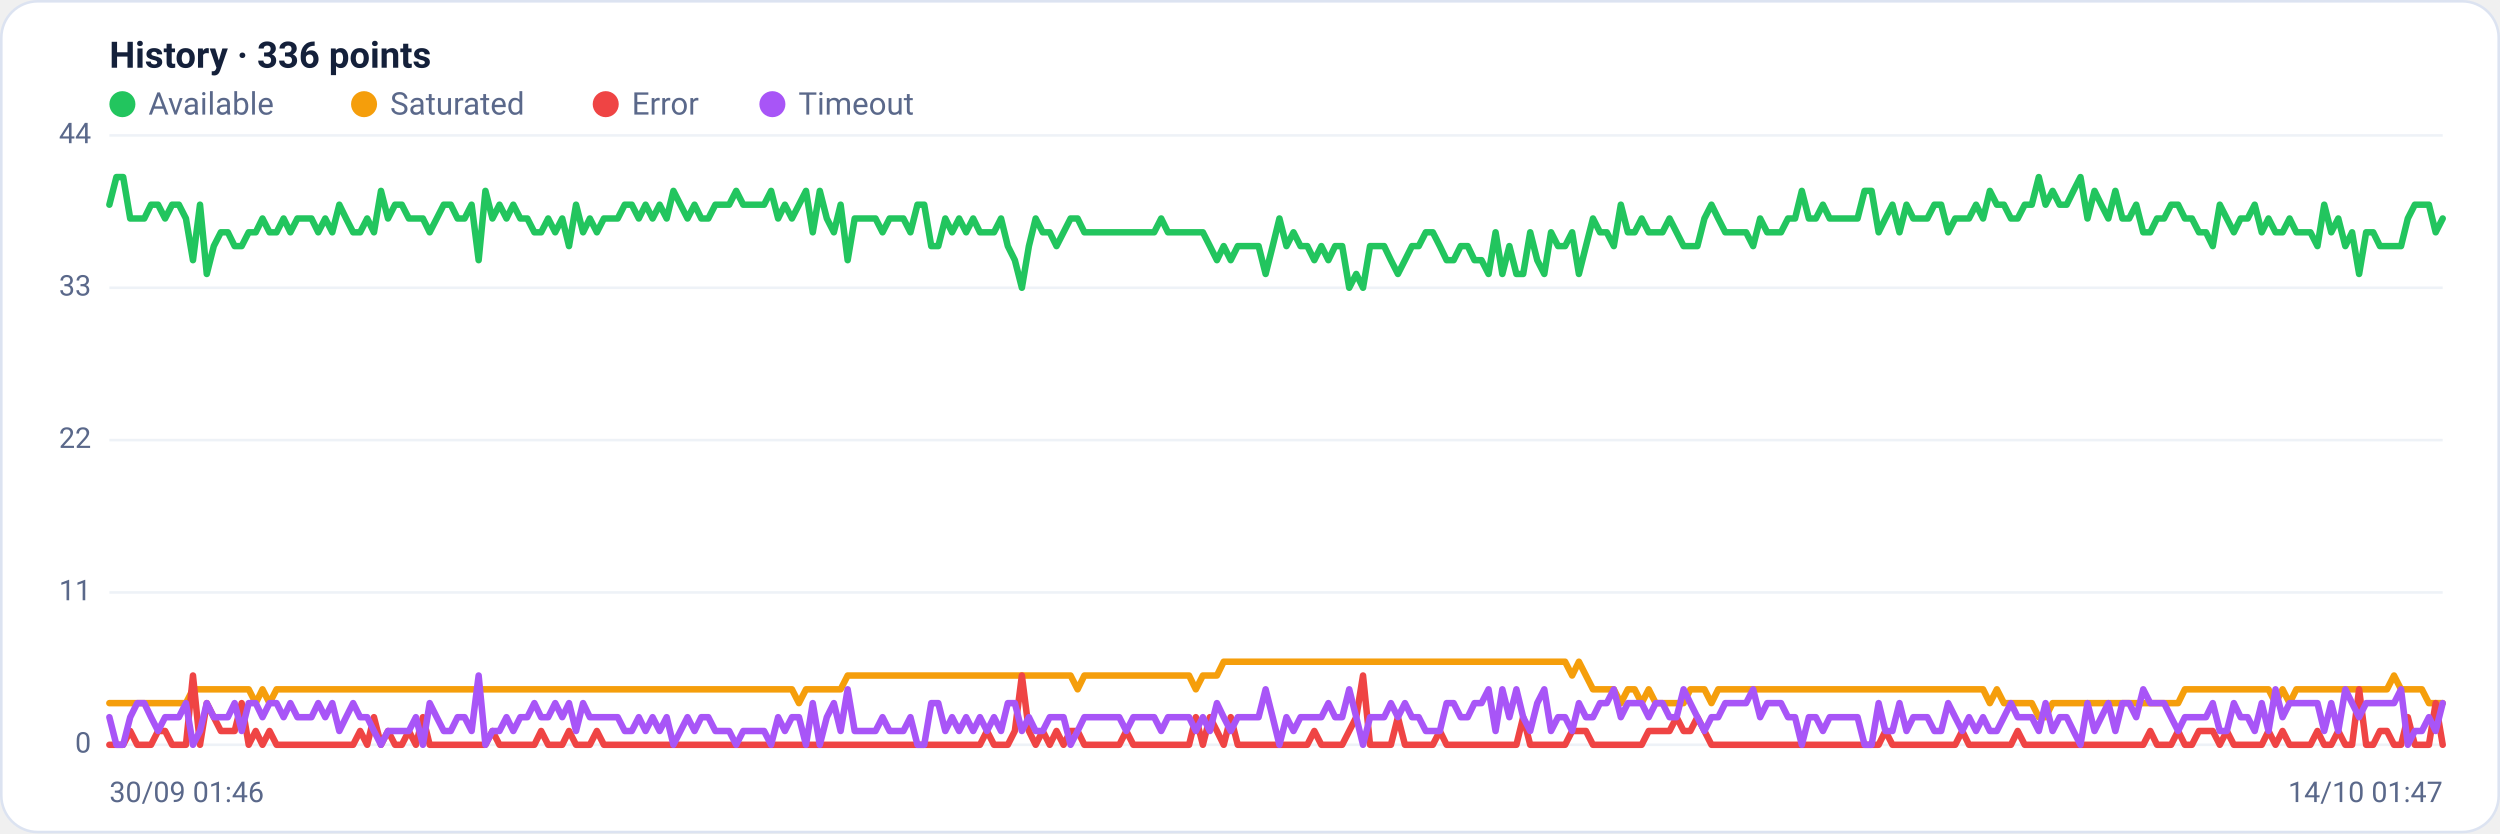
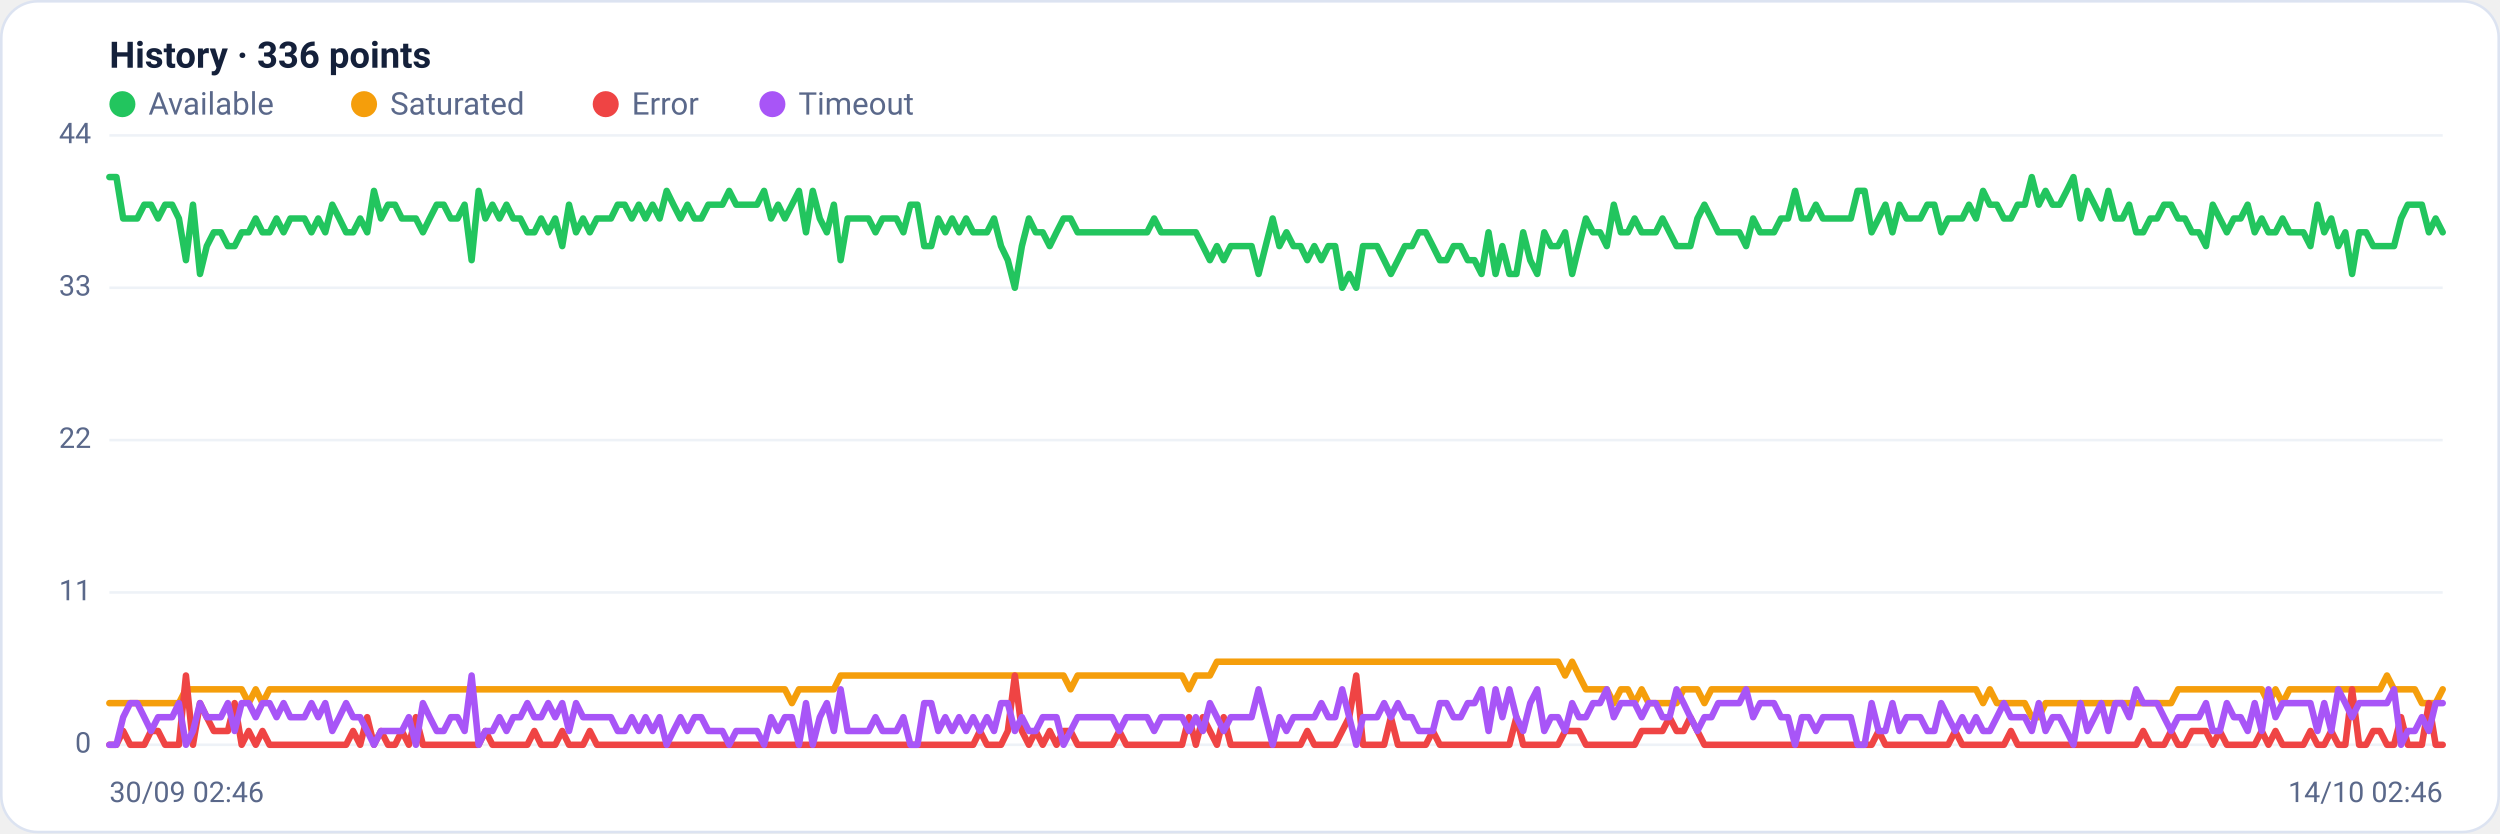
<svg xmlns="http://www.w3.org/2000/svg" viewBox="0 0 960 320" width="960" height="320" font-family="Segoe UI, system-ui, -apple-system, Roboto, Helvetica, Arial, sans-serif" role="img" aria-label="Availability history per region">
  <rect x="0.5" y="0.5" width="959" height="319" rx="14" fill="#ffffff" stroke="#dce3f1" />
  <text x="42" y="26" font-size="14" font-weight="600" fill="#14203a">History · 336 points</text>
  <circle cx="47" cy="40" r="5" fill="#22c55e" />
  <text x="57" y="44" font-size="12" fill="#5a688a">Available</text>
  <circle cx="139.8" cy="40" r="5" fill="#f59e0b" />
  <text x="149.8" y="44" font-size="12" fill="#5a688a">Saturated</text>
  <circle cx="232.6" cy="40" r="5" fill="#ef4444" />
  <text x="242.6" y="44" font-size="12" fill="#5a688a">Error</text>
  <circle cx="296.6" cy="40" r="5" fill="#a855f7" />
  <text x="306.6" y="44" font-size="12" fill="#5a688a">Timeout</text>
  <line x1="42" y1="286.0" x2="938" y2="286.0" stroke="#eef2f7" stroke-width="1" />
  <text x="35" y="289.0" text-anchor="end" font-size="11" fill="#5a688a">0</text>
  <line x1="42" y1="227.5" x2="938" y2="227.5" stroke="#eef2f7" stroke-width="1" />
  <text x="35" y="230.5" text-anchor="end" font-size="11" fill="#5a688a">11</text>
  <line x1="42" y1="169.0" x2="938" y2="169.0" stroke="#eef2f7" stroke-width="1" />
  <text x="35" y="172.0" text-anchor="end" font-size="11" fill="#5a688a">22</text>
  <line x1="42" y1="110.5" x2="938" y2="110.5" stroke="#eef2f7" stroke-width="1" />
  <text x="35" y="113.5" text-anchor="end" font-size="11" fill="#5a688a">33</text>
  <line x1="42" y1="52.0" x2="938" y2="52.0" stroke="#eef2f7" stroke-width="1" />
  <text x="35" y="55.0" text-anchor="end" font-size="11" fill="#5a688a">44</text>
-   <polyline fill="none" stroke="#22c55e" stroke-width="2.5" stroke-linejoin="round" stroke-linecap="round" points="42.0,78.6 44.7,68.0 47.3,68.0 50.0,83.9 52.7,83.9 55.4,83.9 58.0,78.6 60.7,78.6 63.4,83.9 66.1,78.6 68.7,78.6 71.4,83.9 74.1,99.9 76.8,78.6 79.4,105.2 82.1,94.5 84.8,89.2 87.5,89.2 90.1,94.5 92.8,94.5 95.5,89.2 98.2,89.2 100.8,83.9 103.5,89.2 106.2,89.2 108.9,83.9 111.5,89.2 114.2,83.9 116.9,83.9 119.6,83.9 122.2,89.2 124.9,83.9 127.6,89.2 130.3,78.6 132.9,83.9 135.6,89.2 138.3,89.2 141.0,83.9 143.6,89.2 146.3,73.3 149.0,83.9 151.7,78.6 154.3,78.6 157.0,83.9 159.7,83.9 162.4,83.9 165.0,89.2 167.7,83.9 170.4,78.6 173.1,78.6 175.7,83.9 178.4,83.9 181.1,78.6 183.8,99.9 186.4,73.3 189.1,83.9 191.8,78.6 194.5,83.9 197.1,78.6 199.8,83.9 202.5,83.9 205.2,89.2 207.8,89.2 210.5,83.9 213.2,89.2 215.9,83.9 218.5,94.5 221.2,78.6 223.9,89.2 226.5,83.9 229.2,89.2 231.9,83.9 234.6,83.9 237.2,83.9 239.9,78.6 242.6,78.6 245.3,83.9 247.9,78.6 250.6,83.9 253.3,78.6 256.0,83.9 258.6,73.3 261.3,78.6 264.0,83.9 266.7,78.6 269.3,83.9 272.0,83.9 274.7,78.6 277.4,78.6 280.0,78.6 282.7,73.3 285.4,78.6 288.1,78.6 290.7,78.6 293.4,78.6 296.1,73.3 298.8,83.9 301.4,78.6 304.1,83.9 306.8,78.6 309.5,73.3 312.1,89.2 314.8,73.3 317.5,83.9 320.2,89.2 322.8,78.6 325.5,99.9 328.2,83.9 330.9,83.9 333.5,83.9 336.2,83.9 338.9,89.2 341.6,83.9 344.2,83.9 346.9,83.9 349.6,89.2 352.3,78.6 354.9,78.6 357.6,94.5 360.3,94.5 363.0,83.9 365.6,89.2 368.3,83.9 371.0,89.2 373.7,83.9 376.3,89.2 379.0,89.2 381.7,89.2 384.4,83.9 387.0,94.5 389.7,99.9 392.4,110.5 395.1,94.5 397.7,83.9 400.4,89.2 403.1,89.2 405.7,94.5 408.4,89.2 411.1,83.9 413.8,83.9 416.4,89.2 419.1,89.2 421.8,89.2 424.5,89.2 427.1,89.2 429.8,89.2 432.5,89.2 435.2,89.2 437.8,89.2 440.5,89.2 443.2,89.2 445.9,83.9 448.5,89.2 451.2,89.2 453.9,89.2 456.6,89.2 459.2,89.2 461.9,89.2 464.6,94.5 467.3,99.9 469.9,94.5 472.6,99.9 475.3,94.5 478.0,94.5 480.6,94.5 483.3,94.5 486.0,105.2 488.7,94.5 491.3,83.9 494.0,94.5 496.7,89.2 499.4,94.5 502.0,94.5 504.7,99.9 507.4,94.5 510.1,99.9 512.7,94.5 515.4,94.5 518.1,110.5 520.8,105.2 523.4,110.5 526.1,94.5 528.8,94.5 531.5,94.5 534.1,99.9 536.8,105.2 539.5,99.9 542.2,94.5 544.8,94.5 547.5,89.2 550.2,89.2 552.9,94.5 555.5,99.9 558.2,99.9 560.9,94.5 563.6,94.5 566.2,99.9 568.9,99.9 571.6,105.2 574.3,89.2 576.9,105.2 579.6,94.5 582.3,105.2 584.9,105.2 587.6,89.2 590.3,99.9 593.0,105.2 595.6,89.2 598.3,94.5 601.0,94.5 603.7,89.2 606.3,105.2 609.0,94.5 611.7,83.9 614.4,89.2 617.0,89.2 619.7,94.5 622.4,78.6 625.1,89.2 627.7,89.2 630.4,83.9 633.1,89.2 635.8,89.2 638.4,89.2 641.1,83.9 643.8,89.2 646.5,94.5 649.1,94.5 651.8,94.5 654.5,83.9 657.2,78.6 659.8,83.9 662.5,89.2 665.2,89.2 667.9,89.2 670.5,89.2 673.2,94.5 675.9,83.9 678.6,89.2 681.2,89.2 683.9,89.2 686.6,83.9 689.3,83.9 691.9,73.3 694.6,83.9 697.3,83.9 700.0,78.6 702.6,83.9 705.3,83.9 708.0,83.9 710.7,83.9 713.3,83.9 716.0,73.3 718.7,73.3 721.4,89.2 724.0,83.9 726.7,78.6 729.4,89.2 732.1,78.6 734.7,83.9 737.4,83.9 740.1,83.9 742.8,78.6 745.4,78.6 748.1,89.2 750.8,83.9 753.5,83.9 756.1,83.9 758.8,78.6 761.5,83.9 764.1,73.3 766.8,78.6 769.5,78.6 772.2,83.9 774.8,83.9 777.5,78.6 780.2,78.6 782.9,68.0 785.5,78.6 788.2,73.3 790.9,78.6 793.6,78.6 796.2,73.3 798.9,68.0 801.6,83.9 804.3,73.3 806.9,78.6 809.6,83.9 812.3,73.3 815.0,83.9 817.6,83.9 820.3,78.6 823.0,89.2 825.7,89.2 828.3,83.9 831.0,83.9 833.7,78.6 836.4,78.6 839.0,83.9 841.7,83.9 844.4,89.2 847.1,89.2 849.7,94.5 852.4,78.6 855.1,83.9 857.8,89.2 860.4,83.9 863.1,83.9 865.8,78.6 868.5,89.2 871.1,83.9 873.8,89.2 876.5,89.2 879.2,83.9 881.8,89.2 884.5,89.2 887.2,89.2 889.9,94.5 892.5,78.6 895.2,89.2 897.9,83.9 900.6,94.5 903.2,89.2 905.9,105.2 908.6,89.2 911.3,89.2 913.9,94.5 916.6,94.5 919.3,94.5 922.0,94.5 924.6,83.9 927.3,78.6 930.0,78.6 932.7,78.6 935.3,89.2 938.0,83.9" />
-   <polyline fill="none" stroke="#f59e0b" stroke-width="2.5" stroke-linejoin="round" stroke-linecap="round" points="42.0,270.0 44.7,270.0 47.3,270.0 50.0,270.0 52.7,270.0 55.4,270.0 58.0,270.0 60.7,270.0 63.4,270.0 66.1,270.0 68.7,270.0 71.4,270.0 74.1,264.7 76.8,264.7 79.4,264.7 82.1,264.7 84.8,264.7 87.5,264.7 90.1,264.7 92.8,264.7 95.5,264.7 98.2,270.0 100.8,264.7 103.5,270.0 106.2,264.7 108.9,264.7 111.5,264.7 114.2,264.7 116.9,264.7 119.6,264.7 122.2,264.7 124.9,264.7 127.6,264.7 130.3,264.7 132.9,264.7 135.6,264.7 138.3,264.7 141.0,264.7 143.6,264.7 146.3,264.7 149.0,264.7 151.7,264.7 154.3,264.7 157.0,264.7 159.7,264.7 162.4,264.7 165.0,264.7 167.7,264.7 170.4,264.7 173.1,264.7 175.7,264.7 178.4,264.7 181.1,264.7 183.8,264.7 186.4,264.7 189.1,264.7 191.8,264.7 194.5,264.7 197.1,264.7 199.8,264.7 202.5,264.7 205.2,264.7 207.8,264.7 210.5,264.7 213.2,264.7 215.9,264.7 218.5,264.7 221.2,264.7 223.9,264.7 226.5,264.7 229.2,264.7 231.9,264.7 234.6,264.7 237.2,264.7 239.9,264.7 242.6,264.7 245.3,264.7 247.9,264.7 250.6,264.7 253.3,264.7 256.0,264.7 258.6,264.7 261.3,264.7 264.0,264.7 266.7,264.7 269.3,264.7 272.0,264.7 274.7,264.7 277.4,264.7 280.0,264.7 282.7,264.7 285.4,264.7 288.1,264.7 290.7,264.7 293.4,264.7 296.1,264.7 298.8,264.7 301.4,264.7 304.1,264.7 306.8,270.0 309.5,264.7 312.1,264.7 314.8,264.7 317.5,264.7 320.2,264.7 322.8,264.7 325.5,259.4 328.2,259.4 330.9,259.4 333.5,259.4 336.2,259.4 338.9,259.4 341.6,259.4 344.2,259.4 346.9,259.4 349.6,259.4 352.3,259.4 354.9,259.4 357.6,259.4 360.3,259.4 363.0,259.4 365.6,259.4 368.3,259.4 371.0,259.4 373.7,259.4 376.3,259.4 379.0,259.4 381.7,259.4 384.4,259.4 387.0,259.4 389.7,259.4 392.4,259.4 395.1,259.4 397.7,259.4 400.4,259.4 403.1,259.4 405.7,259.4 408.4,259.4 411.1,259.4 413.8,264.7 416.4,259.4 419.1,259.4 421.8,259.4 424.5,259.4 427.1,259.4 429.8,259.4 432.5,259.4 435.2,259.4 437.8,259.4 440.5,259.4 443.2,259.4 445.9,259.4 448.5,259.4 451.2,259.4 453.9,259.4 456.6,259.4 459.2,264.7 461.9,259.4 464.6,259.4 467.3,259.4 469.9,254.1 472.6,254.1 475.3,254.1 478.0,254.1 480.6,254.1 483.3,254.1 486.0,254.1 488.7,254.1 491.3,254.1 494.0,254.1 496.7,254.1 499.4,254.1 502.0,254.1 504.7,254.1 507.4,254.1 510.1,254.1 512.7,254.1 515.4,254.1 518.1,254.1 520.8,254.1 523.4,254.1 526.1,254.1 528.8,254.1 531.5,254.1 534.1,254.1 536.8,254.1 539.5,254.1 542.2,254.1 544.8,254.1 547.5,254.1 550.2,254.1 552.9,254.1 555.5,254.1 558.2,254.1 560.9,254.1 563.6,254.1 566.2,254.1 568.9,254.1 571.6,254.1 574.3,254.1 576.9,254.1 579.6,254.1 582.3,254.1 584.9,254.1 587.6,254.1 590.3,254.1 593.0,254.1 595.6,254.1 598.3,254.1 601.0,254.1 603.7,259.4 606.3,254.1 609.0,259.4 611.7,264.7 614.4,264.7 617.0,264.7 619.7,264.7 622.4,270.0 625.1,264.7 627.7,264.7 630.4,270.0 633.1,264.7 635.8,270.0 638.4,270.0 641.1,270.0 643.8,270.0 646.5,270.0 649.1,264.7 651.8,264.7 654.5,264.7 657.2,270.0 659.8,264.7 662.5,264.7 665.2,264.7 667.9,264.7 670.5,264.7 673.2,264.7 675.9,264.7 678.6,264.7 681.2,264.7 683.9,264.7 686.6,264.7 689.3,264.7 691.9,264.7 694.6,264.7 697.3,264.7 700.0,264.7 702.6,264.7 705.3,264.7 708.0,264.7 710.7,264.7 713.3,264.7 716.0,264.7 718.7,264.7 721.4,264.7 724.0,264.7 726.7,264.7 729.4,264.7 732.1,264.7 734.7,264.7 737.4,264.7 740.1,264.7 742.8,264.7 745.4,264.7 748.1,264.7 750.8,264.7 753.5,264.7 756.1,264.7 758.8,264.7 761.5,264.7 764.1,270.0 766.8,264.7 769.5,270.0 772.2,270.0 774.8,270.0 777.5,270.0 780.2,270.0 782.9,275.4 785.5,275.4 788.2,270.0 790.9,270.0 793.6,270.0 796.2,270.0 798.9,270.0 801.6,270.0 804.3,270.0 806.9,270.0 809.6,270.0 812.3,270.0 815.0,270.0 817.6,270.0 820.3,270.0 823.0,270.0 825.7,270.0 828.3,270.0 831.0,270.0 833.7,270.0 836.4,270.0 839.0,264.7 841.7,264.7 844.4,264.7 847.1,264.7 849.7,264.7 852.4,264.7 855.1,264.7 857.8,264.7 860.4,264.7 863.1,264.7 865.8,264.7 868.5,264.7 871.1,264.7 873.8,270.0 876.5,264.7 879.2,270.0 881.8,264.7 884.5,264.7 887.2,264.7 889.9,264.7 892.5,264.7 895.2,264.7 897.9,264.7 900.6,264.7 903.2,264.7 905.9,264.7 908.6,264.7 911.3,264.7 913.9,264.7 916.6,264.7 919.3,259.4 922.0,264.7 924.6,264.7 927.3,264.7 930.0,264.7 932.7,270.0 935.3,270.0 938.0,270.0" />
-   <polyline fill="none" stroke="#ef4444" stroke-width="2.5" stroke-linejoin="round" stroke-linecap="round" points="42.0,286.0 44.7,286.0 47.3,286.0 50.0,280.7 52.7,286.0 55.4,286.0 58.0,286.0 60.7,280.7 63.4,280.7 66.1,286.0 68.7,286.0 71.4,286.0 74.1,259.4 76.8,286.0 79.4,270.0 82.1,275.4 84.8,280.7 87.5,280.7 90.1,280.7 92.8,270.0 95.5,286.0 98.2,280.7 100.8,286.0 103.5,280.7 106.2,286.0 108.9,286.0 111.5,286.0 114.2,286.0 116.9,286.0 119.6,286.0 122.2,286.0 124.9,286.0 127.6,286.0 130.3,286.0 132.9,286.0 135.6,286.0 138.3,280.7 141.0,286.0 143.6,275.4 146.3,286.0 149.0,280.7 151.7,286.0 154.3,286.0 157.0,280.7 159.7,286.0 162.4,275.4 165.0,286.0 167.7,286.0 170.4,286.0 173.1,286.0 175.7,286.0 178.4,286.0 181.1,286.0 183.8,286.0 186.4,286.0 189.1,280.7 191.8,286.0 194.5,286.0 197.1,286.0 199.8,286.0 202.5,286.0 205.2,286.0 207.8,280.7 210.5,286.0 213.2,286.0 215.9,286.0 218.5,280.7 221.2,286.0 223.9,286.0 226.5,286.0 229.2,280.7 231.9,286.0 234.6,286.0 237.2,286.0 239.9,286.0 242.6,286.0 245.3,286.0 247.9,286.0 250.6,286.0 253.3,286.0 256.0,286.0 258.6,286.0 261.3,286.0 264.0,286.0 266.7,286.0 269.3,286.0 272.0,286.0 274.7,286.0 277.4,286.0 280.0,286.0 282.7,286.0 285.4,286.0 288.1,286.0 290.7,286.0 293.4,286.0 296.1,286.0 298.8,286.0 301.4,286.0 304.1,286.0 306.8,286.0 309.5,286.0 312.1,286.0 314.8,286.0 317.5,286.0 320.2,286.0 322.8,286.0 325.5,286.0 328.2,286.0 330.9,286.0 333.5,286.0 336.2,286.0 338.9,286.0 341.6,286.0 344.2,286.0 346.9,286.0 349.6,286.0 352.3,286.0 354.9,286.0 357.6,286.0 360.3,286.0 363.0,286.0 365.6,286.0 368.3,286.0 371.0,286.0 373.7,286.0 376.3,286.0 379.0,280.7 381.7,286.0 384.4,286.0 387.0,286.0 389.7,280.7 392.4,259.4 395.1,280.7 397.7,286.0 400.4,280.7 403.1,286.0 405.7,280.7 408.4,286.0 411.1,280.7 413.8,280.7 416.4,286.0 419.1,286.0 421.8,286.0 424.5,286.0 427.1,286.0 429.8,286.0 432.5,280.7 435.2,286.0 437.8,286.0 440.5,286.0 443.2,286.0 445.9,286.0 448.5,286.0 451.2,286.0 453.9,286.0 456.6,286.0 459.2,275.4 461.9,286.0 464.6,275.4 467.3,280.7 469.9,286.0 472.6,275.4 475.3,286.0 478.0,286.0 480.6,286.0 483.3,286.0 486.0,286.0 488.7,286.0 491.3,286.0 494.0,286.0 496.7,286.0 499.4,286.0 502.0,286.0 504.7,280.7 507.4,286.0 510.1,286.0 512.7,286.0 515.4,286.0 518.1,280.7 520.8,275.4 523.4,259.4 526.1,286.0 528.8,286.0 531.5,286.0 534.1,286.0 536.8,275.4 539.5,286.0 542.2,286.0 544.8,286.0 547.5,286.0 550.2,286.0 552.9,280.7 555.5,286.0 558.2,286.0 560.9,286.0 563.6,286.0 566.2,286.0 568.9,286.0 571.6,286.0 574.3,286.0 576.9,286.0 579.6,286.0 582.3,286.0 584.9,275.4 587.6,286.0 590.3,286.0 593.0,286.0 595.6,286.0 598.3,286.0 601.0,286.0 603.7,280.7 606.3,280.7 609.0,280.7 611.7,286.0 614.4,286.0 617.0,286.0 619.7,286.0 622.4,286.0 625.1,286.0 627.7,286.0 630.4,286.0 633.1,280.7 635.8,280.7 638.4,280.7 641.1,280.7 643.8,275.4 646.5,280.7 649.1,280.7 651.8,275.4 654.5,280.7 657.2,286.0 659.8,286.0 662.5,286.0 665.2,286.0 667.9,286.0 670.5,286.0 673.2,286.0 675.9,286.0 678.6,286.0 681.2,286.0 683.9,286.0 686.6,286.0 689.3,286.0 691.9,286.0 694.6,286.0 697.3,286.0 700.0,286.0 702.6,286.0 705.3,286.0 708.0,286.0 710.7,286.0 713.3,286.0 716.0,286.0 718.7,286.0 721.4,286.0 724.0,280.7 726.7,286.0 729.4,286.0 732.1,286.0 734.7,286.0 737.4,286.0 740.1,286.0 742.8,286.0 745.4,286.0 748.1,286.0 750.8,286.0 753.5,280.7 756.1,286.0 758.8,286.0 761.5,286.0 764.1,286.0 766.8,286.0 769.5,286.0 772.2,286.0 774.8,280.7 777.5,286.0 780.2,286.0 782.9,286.0 785.5,286.0 788.2,286.0 790.9,286.0 793.6,286.0 796.2,286.0 798.9,286.0 801.6,286.0 804.3,286.0 806.9,286.0 809.6,286.0 812.3,286.0 815.0,286.0 817.6,286.0 820.3,286.0 823.0,286.0 825.7,280.7 828.3,286.0 831.0,286.0 833.7,286.0 836.4,280.7 839.0,286.0 841.7,286.0 844.4,280.7 847.1,280.7 849.7,280.7 852.4,286.0 855.1,280.7 857.8,286.0 860.4,286.0 863.1,286.0 865.8,286.0 868.5,286.0 871.1,280.7 873.8,286.0 876.5,280.7 879.2,286.0 881.8,286.0 884.5,286.0 887.2,286.0 889.9,280.7 892.5,286.0 895.2,286.0 897.9,280.7 900.6,286.0 903.2,286.0 905.9,264.7 908.6,286.0 911.3,286.0 913.9,280.7 916.6,280.7 919.3,286.0 922.0,286.0 924.6,275.4 927.3,286.0 930.0,286.0 932.7,286.0 935.3,270.0 938.0,286.0" />
-   <polyline fill="none" stroke="#a855f7" stroke-width="2.5" stroke-linejoin="round" stroke-linecap="round" points="42.0,275.4 44.7,286.0 47.3,286.0 50.0,275.4 52.7,270.0 55.4,270.0 58.0,275.4 60.7,280.7 63.4,275.4 66.1,275.4 68.7,275.4 71.4,270.0 74.1,286.0 76.8,280.7 79.4,270.0 82.1,275.4 84.8,275.4 87.5,275.4 90.1,270.0 92.8,280.7 95.5,270.0 98.2,270.0 100.8,275.4 103.5,270.0 106.2,270.0 108.9,275.4 111.5,270.0 114.2,275.4 116.9,275.4 119.6,275.4 122.2,270.0 124.9,275.4 127.6,270.0 130.3,280.7 132.9,275.4 135.6,270.0 138.3,275.4 141.0,275.4 143.6,280.7 146.3,286.0 149.0,280.7 151.7,280.7 154.3,280.7 157.0,280.7 159.7,275.4 162.4,286.0 165.0,270.0 167.7,275.4 170.4,280.7 173.1,280.7 175.7,275.4 178.4,275.4 181.1,280.7 183.8,259.4 186.4,286.0 189.1,280.7 191.8,280.7 194.5,275.4 197.1,280.7 199.8,275.4 202.5,275.4 205.2,270.0 207.8,275.4 210.5,275.4 213.2,270.0 215.9,275.4 218.5,270.0 221.2,280.7 223.9,270.0 226.5,275.4 229.2,275.4 231.9,275.4 234.6,275.4 237.2,275.4 239.9,280.7 242.6,280.7 245.3,275.4 247.9,280.7 250.6,275.4 253.3,280.7 256.0,275.4 258.6,286.0 261.3,280.7 264.0,275.4 266.7,280.7 269.3,275.4 272.0,275.4 274.7,280.7 277.4,280.7 280.0,280.7 282.7,286.0 285.4,280.7 288.1,280.7 290.7,280.7 293.4,280.7 296.1,286.0 298.8,275.4 301.4,280.7 304.1,275.4 306.8,275.4 309.5,286.0 312.1,270.0 314.8,286.0 317.5,275.4 320.2,270.0 322.8,280.7 325.5,264.7 328.2,280.7 330.9,280.7 333.5,280.7 336.2,280.7 338.9,275.4 341.6,280.7 344.2,280.7 346.9,280.7 349.6,275.4 352.3,286.0 354.9,286.0 357.6,270.0 360.3,270.0 363.0,280.7 365.6,275.4 368.3,280.7 371.0,275.4 373.7,280.7 376.3,275.4 379.0,280.7 381.7,275.4 384.4,280.7 387.0,270.0 389.7,270.0 392.4,280.7 395.1,275.4 397.7,280.7 400.4,280.7 403.1,275.4 405.7,275.4 408.4,275.4 411.1,286.0 413.8,280.7 416.4,275.4 419.1,275.4 421.8,275.4 424.5,275.4 427.1,275.4 429.8,275.4 432.5,280.7 435.2,275.4 437.8,275.4 440.5,275.4 443.2,275.4 445.9,280.7 448.5,275.4 451.2,275.4 453.9,275.4 456.6,275.4 459.2,280.7 461.9,275.4 464.6,280.7 467.3,270.0 469.9,275.4 472.6,280.7 475.3,275.4 478.0,275.4 480.6,275.4 483.3,275.4 486.0,264.7 488.7,275.4 491.3,286.0 494.0,275.4 496.7,280.7 499.4,275.4 502.0,275.4 504.7,275.4 507.4,275.4 510.1,270.0 512.7,275.4 515.4,275.4 518.1,264.7 520.8,275.4 523.4,286.0 526.1,275.4 528.8,275.4 531.5,275.4 534.1,270.0 536.8,275.4 539.5,270.0 542.2,275.4 544.8,275.4 547.5,280.7 550.2,280.7 552.9,280.7 555.5,270.0 558.2,270.0 560.9,275.4 563.6,275.4 566.2,270.0 568.9,270.0 571.6,264.7 574.3,280.7 576.9,264.7 579.6,275.4 582.3,264.7 584.9,275.4 587.6,280.7 590.3,270.0 593.0,264.7 595.6,280.7 598.3,275.4 601.0,275.4 603.7,280.7 606.3,270.0 609.0,275.4 611.7,275.4 614.4,270.0 617.0,270.0 619.7,264.7 622.4,275.4 625.1,270.0 627.7,270.0 630.4,270.0 633.1,275.4 635.8,270.0 638.4,270.0 641.1,275.4 643.8,275.4 646.5,264.7 649.1,270.0 651.8,275.4 654.5,280.7 657.2,275.4 659.8,275.4 662.5,270.0 665.2,270.0 667.9,270.0 670.5,270.0 673.2,264.7 675.9,275.4 678.6,270.0 681.2,270.0 683.9,270.0 686.6,275.4 689.3,275.4 691.9,286.0 694.6,275.4 697.3,275.4 700.0,280.7 702.6,275.4 705.3,275.4 708.0,275.4 710.7,275.4 713.3,275.4 716.0,286.0 718.7,286.0 721.4,270.0 724.0,280.7 726.7,280.7 729.4,270.0 732.1,280.7 734.7,275.4 737.4,275.4 740.1,275.4 742.8,280.7 745.4,280.7 748.1,270.0 750.8,275.4 753.5,280.7 756.1,275.4 758.8,280.7 761.5,275.4 764.1,280.7 766.8,280.7 769.5,275.4 772.2,270.0 774.8,275.4 777.5,275.4 780.2,275.4 782.9,280.7 785.5,270.0 788.2,280.7 790.9,275.4 793.6,275.4 796.2,280.7 798.9,286.0 801.6,270.0 804.3,280.7 806.9,275.4 809.6,270.0 812.3,280.7 815.0,270.0 817.6,270.0 820.3,275.4 823.0,264.7 825.7,270.0 828.3,270.0 831.0,270.0 833.7,275.4 836.4,280.7 839.0,275.4 841.7,275.4 844.4,275.4 847.1,275.4 849.7,270.0 852.4,280.7 855.1,280.7 857.8,270.0 860.4,275.4 863.1,275.4 865.8,280.7 868.5,270.0 871.1,280.7 873.8,264.7 876.5,275.4 879.2,270.0 881.8,270.0 884.5,270.0 887.2,270.0 889.9,270.0 892.5,280.7 895.2,270.0 897.9,280.7 900.6,264.7 903.2,270.0 905.9,275.4 908.6,270.0 911.3,270.0 913.9,270.0 916.6,270.0 919.3,270.0 922.0,264.7 924.6,286.0 927.3,280.7 930.0,280.7 932.7,275.4 935.3,280.7 938.0,270.0" />
-   <text x="42" y="308" font-size="11" fill="#5a688a">30/09 01:46</text>
-   <text x="938" y="308" text-anchor="end" font-size="11" fill="#5a688a">14/10 01:47</text>
+   <polyline fill="none" stroke="#22c55e" stroke-width="2.5" stroke-linejoin="round" stroke-linecap="round" points="42.0,68.0 44.7,68.0 47.3,83.9 50.0,83.9 52.7,83.9 55.4,78.6 58.0,78.6 60.7,83.9 63.4,78.6 66.1,78.6 68.7,83.9 71.4,99.9 74.1,78.6 76.8,105.2 79.4,94.5 82.1,89.2 84.8,89.2 87.5,94.5 90.1,94.5 92.8,89.2 95.5,89.2 98.2,83.9 100.8,89.2 103.5,89.2 106.2,83.9 108.9,89.2 111.5,83.9 114.2,83.9 116.9,83.9 119.6,89.2 122.2,83.9 124.9,89.2 127.6,78.6 130.3,83.9 132.9,89.2 135.6,89.2 138.3,83.9 141.0,89.2 143.6,73.3 146.3,83.9 149.0,78.6 151.7,78.6 154.3,83.9 157.0,83.9 159.7,83.9 162.4,89.2 165.0,83.9 167.7,78.6 170.4,78.6 173.1,83.9 175.7,83.9 178.4,78.6 181.1,99.9 183.8,73.3 186.4,83.9 189.1,78.6 191.8,83.9 194.5,78.6 197.1,83.9 199.8,83.9 202.5,89.2 205.2,89.2 207.8,83.9 210.5,89.2 213.2,83.9 215.9,94.5 218.5,78.6 221.2,89.2 223.9,83.9 226.5,89.2 229.2,83.9 231.9,83.9 234.6,83.9 237.2,78.6 239.9,78.6 242.6,83.9 245.3,78.6 247.9,83.9 250.6,78.6 253.3,83.9 256.0,73.3 258.6,78.6 261.3,83.9 264.0,78.6 266.7,83.9 269.3,83.9 272.0,78.6 274.7,78.6 277.4,78.6 280.0,73.3 282.7,78.6 285.4,78.6 288.1,78.6 290.7,78.6 293.4,73.3 296.1,83.9 298.8,78.6 301.4,83.9 304.1,78.6 306.8,73.3 309.5,89.2 312.1,73.3 314.8,83.9 317.5,89.2 320.2,78.6 322.8,99.9 325.5,83.9 328.2,83.9 330.9,83.9 333.5,83.9 336.2,89.2 338.9,83.9 341.6,83.9 344.2,83.9 346.9,89.2 349.6,78.6 352.3,78.6 354.9,94.5 357.6,94.5 360.3,83.9 363.0,89.2 365.6,83.9 368.3,89.2 371.0,83.9 373.7,89.2 376.3,89.2 379.0,89.2 381.7,83.9 384.4,94.5 387.0,99.9 389.7,110.5 392.4,94.5 395.1,83.9 397.7,89.2 400.4,89.2 403.1,94.5 405.7,89.2 408.4,83.9 411.1,83.9 413.8,89.2 416.4,89.2 419.1,89.2 421.8,89.2 424.5,89.2 427.1,89.2 429.8,89.2 432.5,89.2 435.2,89.2 437.8,89.2 440.5,89.2 443.2,83.9 445.9,89.2 448.5,89.2 451.2,89.2 453.9,89.2 456.6,89.2 459.2,89.2 461.9,94.5 464.6,99.9 467.3,94.5 469.9,99.9 472.6,94.5 475.3,94.5 478.0,94.5 480.6,94.5 483.3,105.2 486.0,94.5 488.7,83.9 491.3,94.5 494.0,89.2 496.7,94.5 499.4,94.5 502.0,99.9 504.7,94.5 507.4,99.9 510.1,94.5 512.7,94.5 515.4,110.5 518.1,105.2 520.8,110.5 523.4,94.5 526.1,94.5 528.8,94.5 531.5,99.9 534.1,105.2 536.8,99.9 539.5,94.5 542.2,94.5 544.8,89.2 547.5,89.2 550.2,94.5 552.9,99.9 555.5,99.9 558.2,94.5 560.9,94.5 563.6,99.9 566.2,99.9 568.9,105.2 571.6,89.2 574.3,105.2 576.9,94.5 579.6,105.2 582.3,105.2 584.9,89.2 587.6,99.9 590.3,105.2 593.0,89.2 595.6,94.5 598.3,94.5 601.0,89.2 603.7,105.2 606.3,94.5 609.0,83.9 611.7,89.2 614.4,89.2 617.0,94.5 619.7,78.6 622.4,89.2 625.1,89.2 627.7,83.9 630.4,89.2 633.1,89.2 635.8,89.2 638.4,83.9 641.1,89.2 643.8,94.5 646.5,94.5 649.1,94.5 651.8,83.9 654.5,78.6 657.2,83.9 659.8,89.2 662.5,89.2 665.2,89.2 667.9,89.2 670.5,94.5 673.2,83.9 675.9,89.2 678.6,89.2 681.2,89.2 683.9,83.9 686.6,83.9 689.3,73.3 691.9,83.9 694.6,83.9 697.3,78.6 700.0,83.9 702.6,83.9 705.3,83.9 708.0,83.9 710.7,83.9 713.3,73.3 716.0,73.3 718.7,89.2 721.4,83.9 724.0,78.6 726.7,89.2 729.4,78.6 732.1,83.9 734.7,83.9 737.4,83.9 740.1,78.6 742.8,78.6 745.4,89.2 748.1,83.9 750.8,83.9 753.5,83.9 756.1,78.6 758.8,83.9 761.5,73.3 764.1,78.6 766.8,78.6 769.5,83.9 772.2,83.9 774.8,78.6 777.5,78.6 780.2,68.0 782.9,78.6 785.5,73.3 788.2,78.6 790.9,78.6 793.6,73.3 796.2,68.0 798.9,83.9 801.6,73.3 804.3,78.6 806.9,83.9 809.6,73.3 812.3,83.9 815.0,83.9 817.6,78.6 820.3,89.2 823.0,89.2 825.7,83.9 828.3,83.9 831.0,78.6 833.7,78.6 836.4,83.9 839.0,83.9 841.7,89.2 844.4,89.2 847.1,94.5 849.7,78.6 852.4,83.9 855.1,89.2 857.8,83.9 860.4,83.9 863.1,78.6 865.8,89.2 868.5,83.9 871.1,89.2 873.8,89.2 876.5,83.9 879.2,89.2 881.8,89.2 884.5,89.2 887.2,94.5 889.9,78.6 892.5,89.2 895.2,83.9 897.9,94.5 900.6,89.2 903.2,105.2 905.9,89.2 908.6,89.2 911.3,94.5 913.9,94.5 916.6,94.5 919.3,94.5 922.0,83.9 924.6,78.6 927.3,78.6 930.0,78.6 932.7,89.2 935.3,83.9 938.0,89.2" />
+   <polyline fill="none" stroke="#f59e0b" stroke-width="2.5" stroke-linejoin="round" stroke-linecap="round" points="42.0,270.0 44.7,270.0 47.3,270.0 50.0,270.0 52.7,270.0 55.4,270.0 58.0,270.0 60.7,270.0 63.4,270.0 66.1,270.0 68.7,270.0 71.4,264.7 74.1,264.7 76.8,264.7 79.4,264.7 82.1,264.7 84.8,264.7 87.5,264.7 90.1,264.7 92.8,264.7 95.5,270.0 98.2,264.7 100.8,270.0 103.5,264.7 106.2,264.7 108.9,264.7 111.5,264.7 114.2,264.7 116.9,264.7 119.6,264.7 122.2,264.7 124.9,264.7 127.6,264.7 130.3,264.7 132.9,264.7 135.6,264.7 138.3,264.7 141.0,264.7 143.6,264.7 146.3,264.7 149.0,264.7 151.7,264.7 154.3,264.7 157.0,264.7 159.7,264.7 162.4,264.7 165.0,264.7 167.7,264.7 170.4,264.7 173.1,264.7 175.7,264.7 178.4,264.7 181.1,264.7 183.8,264.7 186.4,264.7 189.1,264.7 191.8,264.7 194.5,264.7 197.1,264.7 199.8,264.7 202.5,264.7 205.2,264.7 207.8,264.7 210.5,264.7 213.2,264.7 215.9,264.7 218.5,264.7 221.2,264.7 223.9,264.7 226.5,264.7 229.2,264.7 231.9,264.7 234.6,264.7 237.2,264.7 239.9,264.7 242.6,264.7 245.3,264.7 247.9,264.7 250.6,264.7 253.3,264.7 256.0,264.7 258.6,264.7 261.3,264.7 264.0,264.7 266.7,264.7 269.3,264.7 272.0,264.7 274.7,264.7 277.4,264.7 280.0,264.7 282.7,264.7 285.4,264.7 288.1,264.7 290.7,264.7 293.4,264.7 296.1,264.7 298.8,264.7 301.4,264.7 304.1,270.0 306.8,264.7 309.5,264.7 312.1,264.7 314.8,264.7 317.5,264.7 320.2,264.7 322.8,259.4 325.5,259.4 328.2,259.4 330.9,259.4 333.5,259.4 336.2,259.4 338.9,259.4 341.6,259.4 344.2,259.4 346.9,259.4 349.6,259.4 352.3,259.4 354.9,259.4 357.6,259.4 360.3,259.4 363.0,259.4 365.6,259.4 368.3,259.4 371.0,259.4 373.7,259.4 376.3,259.4 379.0,259.4 381.7,259.4 384.4,259.4 387.0,259.4 389.7,259.4 392.4,259.4 395.1,259.4 397.7,259.4 400.4,259.4 403.1,259.4 405.7,259.4 408.4,259.4 411.1,264.7 413.8,259.4 416.4,259.4 419.1,259.4 421.8,259.4 424.5,259.4 427.1,259.4 429.8,259.4 432.5,259.4 435.2,259.4 437.8,259.4 440.5,259.4 443.2,259.4 445.9,259.4 448.5,259.4 451.2,259.4 453.9,259.4 456.6,264.7 459.2,259.4 461.9,259.4 464.6,259.4 467.3,254.1 469.9,254.1 472.6,254.1 475.3,254.1 478.0,254.1 480.6,254.1 483.3,254.1 486.0,254.1 488.7,254.1 491.3,254.1 494.0,254.1 496.7,254.1 499.4,254.1 502.0,254.1 504.7,254.1 507.4,254.1 510.1,254.1 512.7,254.1 515.4,254.1 518.1,254.1 520.8,254.1 523.4,254.1 526.1,254.1 528.8,254.1 531.5,254.1 534.1,254.1 536.8,254.1 539.5,254.1 542.2,254.1 544.8,254.1 547.5,254.1 550.2,254.1 552.9,254.1 555.5,254.1 558.2,254.1 560.9,254.1 563.6,254.1 566.2,254.1 568.9,254.1 571.6,254.1 574.3,254.1 576.9,254.1 579.6,254.1 582.3,254.1 584.9,254.1 587.6,254.1 590.3,254.1 593.0,254.1 595.6,254.1 598.3,254.1 601.0,259.4 603.7,254.1 606.3,259.4 609.0,264.7 611.7,264.7 614.4,264.7 617.0,264.7 619.7,270.0 622.4,264.7 625.1,264.7 627.7,270.0 630.4,264.7 633.1,270.0 635.8,270.0 638.4,270.0 641.1,270.0 643.8,270.0 646.5,264.7 649.1,264.7 651.8,264.7 654.5,270.0 657.2,264.7 659.8,264.7 662.5,264.7 665.2,264.7 667.9,264.7 670.5,264.7 673.2,264.7 675.9,264.7 678.6,264.7 681.2,264.7 683.9,264.7 686.6,264.7 689.3,264.7 691.9,264.7 694.6,264.7 697.3,264.7 700.0,264.7 702.6,264.7 705.3,264.7 708.0,264.7 710.7,264.7 713.3,264.7 716.0,264.7 718.7,264.7 721.4,264.7 724.0,264.7 726.7,264.7 729.4,264.7 732.1,264.7 734.7,264.7 737.4,264.7 740.1,264.7 742.8,264.7 745.4,264.7 748.1,264.7 750.8,264.7 753.5,264.7 756.1,264.7 758.8,264.7 761.5,270.0 764.1,264.7 766.8,270.0 769.5,270.0 772.2,270.0 774.8,270.0 777.5,270.0 780.2,275.4 782.9,275.4 785.5,270.0 788.2,270.0 790.9,270.0 793.6,270.0 796.2,270.0 798.9,270.0 801.6,270.0 804.3,270.0 806.9,270.0 809.6,270.0 812.3,270.0 815.0,270.0 817.6,270.0 820.3,270.0 823.0,270.0 825.7,270.0 828.3,270.0 831.0,270.0 833.7,270.0 836.4,264.7 839.0,264.7 841.7,264.7 844.4,264.7 847.1,264.7 849.7,264.7 852.4,264.7 855.1,264.7 857.8,264.7 860.4,264.7 863.1,264.7 865.8,264.7 868.5,264.7 871.1,270.0 873.8,264.7 876.5,270.0 879.2,264.7 881.8,264.7 884.5,264.7 887.2,264.7 889.9,264.7 892.5,264.7 895.2,264.7 897.9,264.7 900.6,264.7 903.2,264.7 905.9,264.7 908.6,264.7 911.3,264.7 913.9,264.7 916.6,259.4 919.3,264.7 922.0,264.7 924.6,264.7 927.3,264.7 930.0,270.0 932.7,270.0 935.3,270.0 938.0,264.7" />
+   <polyline fill="none" stroke="#ef4444" stroke-width="2.5" stroke-linejoin="round" stroke-linecap="round" points="42.0,286.0 44.7,286.0 47.3,280.7 50.0,286.0 52.7,286.0 55.4,286.0 58.0,280.7 60.7,280.7 63.4,286.0 66.1,286.0 68.7,286.0 71.4,259.4 74.1,286.0 76.8,270.0 79.4,275.4 82.1,280.7 84.8,280.7 87.5,280.7 90.1,270.0 92.8,286.0 95.5,280.7 98.2,286.0 100.8,280.7 103.5,286.0 106.2,286.0 108.9,286.0 111.5,286.0 114.2,286.0 116.9,286.0 119.6,286.0 122.2,286.0 124.9,286.0 127.6,286.0 130.3,286.0 132.9,286.0 135.6,280.7 138.3,286.0 141.0,275.4 143.6,286.0 146.3,280.7 149.0,286.0 151.7,286.0 154.3,280.7 157.0,286.0 159.7,275.4 162.4,286.0 165.0,286.0 167.7,286.0 170.4,286.0 173.1,286.0 175.7,286.0 178.4,286.0 181.1,286.0 183.8,286.0 186.4,280.7 189.1,286.0 191.8,286.0 194.5,286.0 197.1,286.0 199.8,286.0 202.5,286.0 205.2,280.7 207.8,286.0 210.5,286.0 213.2,286.0 215.9,280.7 218.5,286.0 221.2,286.0 223.9,286.0 226.5,280.7 229.2,286.0 231.9,286.0 234.6,286.0 237.2,286.0 239.9,286.0 242.6,286.0 245.3,286.0 247.9,286.0 250.6,286.0 253.3,286.0 256.0,286.0 258.6,286.0 261.3,286.0 264.0,286.0 266.7,286.0 269.3,286.0 272.0,286.0 274.7,286.0 277.4,286.0 280.0,286.0 282.7,286.0 285.4,286.0 288.1,286.0 290.7,286.0 293.4,286.0 296.1,286.0 298.8,286.0 301.4,286.0 304.1,286.0 306.8,286.0 309.5,286.0 312.1,286.0 314.8,286.0 317.5,286.0 320.2,286.0 322.8,286.0 325.5,286.0 328.2,286.0 330.9,286.0 333.5,286.0 336.2,286.0 338.9,286.0 341.6,286.0 344.2,286.0 346.9,286.0 349.6,286.0 352.3,286.0 354.9,286.0 357.6,286.0 360.3,286.0 363.0,286.0 365.6,286.0 368.3,286.0 371.0,286.0 373.7,286.0 376.3,280.7 379.0,286.0 381.7,286.0 384.4,286.0 387.0,280.7 389.7,259.4 392.4,280.7 395.1,286.0 397.7,280.7 400.4,286.0 403.1,280.7 405.7,286.0 408.4,280.7 411.1,280.7 413.8,286.0 416.4,286.0 419.1,286.0 421.8,286.0 424.5,286.0 427.1,286.0 429.8,280.7 432.5,286.0 435.2,286.0 437.8,286.0 440.5,286.0 443.2,286.0 445.9,286.0 448.5,286.0 451.2,286.0 453.9,286.0 456.6,275.4 459.2,286.0 461.9,275.4 464.6,280.7 467.3,286.0 469.9,275.4 472.6,286.0 475.3,286.0 478.0,286.0 480.6,286.0 483.3,286.0 486.0,286.0 488.7,286.0 491.3,286.0 494.0,286.0 496.7,286.0 499.4,286.0 502.0,280.7 504.7,286.0 507.4,286.0 510.1,286.0 512.7,286.0 515.4,280.7 518.1,275.4 520.8,259.4 523.4,286.0 526.1,286.0 528.8,286.0 531.5,286.0 534.1,275.4 536.8,286.0 539.5,286.0 542.2,286.0 544.8,286.0 547.5,286.0 550.2,280.7 552.9,286.0 555.5,286.0 558.2,286.0 560.9,286.0 563.6,286.0 566.2,286.0 568.9,286.0 571.6,286.0 574.3,286.0 576.9,286.0 579.6,286.0 582.3,275.4 584.9,286.0 587.6,286.0 590.3,286.0 593.0,286.0 595.6,286.0 598.3,286.0 601.0,280.7 603.7,280.7 606.3,280.7 609.0,286.0 611.7,286.0 614.4,286.0 617.0,286.0 619.7,286.0 622.4,286.0 625.1,286.0 627.7,286.0 630.4,280.7 633.1,280.7 635.8,280.7 638.4,280.7 641.1,275.4 643.8,280.7 646.5,280.7 649.1,275.4 651.8,280.7 654.5,286.0 657.2,286.0 659.8,286.0 662.5,286.0 665.2,286.0 667.9,286.0 670.5,286.0 673.2,286.0 675.9,286.0 678.6,286.0 681.2,286.0 683.9,286.0 686.6,286.0 689.3,286.0 691.9,286.0 694.6,286.0 697.3,286.0 700.0,286.0 702.6,286.0 705.3,286.0 708.0,286.0 710.7,286.0 713.3,286.0 716.0,286.0 718.7,286.0 721.4,280.7 724.0,286.0 726.7,286.0 729.4,286.0 732.1,286.0 734.7,286.0 737.4,286.0 740.1,286.0 742.8,286.0 745.4,286.0 748.1,286.0 750.8,280.7 753.5,286.0 756.1,286.0 758.8,286.0 761.5,286.0 764.1,286.0 766.8,286.0 769.5,286.0 772.2,280.7 774.8,286.0 777.5,286.0 780.2,286.0 782.9,286.0 785.5,286.0 788.2,286.0 790.9,286.0 793.6,286.0 796.2,286.0 798.9,286.0 801.6,286.0 804.3,286.0 806.9,286.0 809.6,286.0 812.3,286.0 815.0,286.0 817.6,286.0 820.3,286.0 823.0,280.7 825.7,286.0 828.3,286.0 831.0,286.0 833.7,280.7 836.4,286.0 839.0,286.0 841.7,280.7 844.4,280.7 847.1,280.7 849.7,286.0 852.4,280.7 855.1,286.0 857.8,286.0 860.4,286.0 863.1,286.0 865.8,286.0 868.5,280.7 871.1,286.0 873.8,280.7 876.5,286.0 879.2,286.0 881.8,286.0 884.5,286.0 887.2,280.7 889.9,286.0 892.5,286.0 895.2,280.7 897.9,286.0 900.6,286.0 903.2,264.7 905.9,286.0 908.6,286.0 911.3,280.7 913.9,280.7 916.6,286.0 919.3,286.0 922.0,275.4 924.6,286.0 927.3,286.0 930.0,286.0 932.7,270.0 935.3,286.0 938.0,286.0" />
+   <polyline fill="none" stroke="#a855f7" stroke-width="2.5" stroke-linejoin="round" stroke-linecap="round" points="42.0,286.0 44.7,286.0 47.3,275.4 50.0,270.0 52.7,270.0 55.4,275.4 58.0,280.7 60.7,275.4 63.4,275.4 66.1,275.4 68.7,270.0 71.4,286.0 74.1,280.7 76.8,270.0 79.4,275.4 82.1,275.4 84.8,275.4 87.5,270.0 90.1,280.7 92.8,270.0 95.5,270.0 98.2,275.4 100.8,270.0 103.5,270.0 106.2,275.4 108.9,270.0 111.5,275.4 114.2,275.4 116.9,275.4 119.6,270.0 122.2,275.4 124.9,270.0 127.6,280.7 130.3,275.4 132.9,270.0 135.6,275.4 138.3,275.4 141.0,280.7 143.6,286.0 146.3,280.7 149.0,280.7 151.7,280.7 154.3,280.7 157.0,275.4 159.7,286.0 162.4,270.0 165.0,275.4 167.7,280.7 170.4,280.7 173.1,275.4 175.7,275.4 178.4,280.7 181.1,259.4 183.8,286.0 186.4,280.7 189.1,280.7 191.8,275.4 194.5,280.7 197.1,275.4 199.8,275.4 202.5,270.0 205.2,275.4 207.8,275.4 210.5,270.0 213.2,275.4 215.9,270.0 218.5,280.7 221.2,270.0 223.9,275.4 226.5,275.4 229.2,275.4 231.9,275.4 234.6,275.4 237.2,280.7 239.9,280.7 242.6,275.4 245.3,280.7 247.9,275.4 250.6,280.7 253.3,275.4 256.0,286.0 258.6,280.7 261.3,275.4 264.0,280.7 266.7,275.4 269.3,275.4 272.0,280.7 274.7,280.7 277.4,280.7 280.0,286.0 282.7,280.7 285.4,280.7 288.1,280.7 290.7,280.7 293.4,286.0 296.1,275.4 298.8,280.7 301.4,275.4 304.1,275.4 306.8,286.0 309.5,270.0 312.1,286.0 314.8,275.4 317.5,270.0 320.2,280.7 322.8,264.7 325.5,280.7 328.2,280.7 330.9,280.7 333.5,280.7 336.2,275.4 338.9,280.7 341.6,280.7 344.2,280.7 346.9,275.4 349.6,286.0 352.3,286.0 354.9,270.0 357.6,270.0 360.3,280.7 363.0,275.4 365.6,280.7 368.3,275.4 371.0,280.7 373.7,275.4 376.3,280.7 379.0,275.4 381.7,280.7 384.4,270.0 387.0,270.0 389.7,280.7 392.4,275.4 395.1,280.7 397.7,280.7 400.4,275.4 403.1,275.4 405.7,275.4 408.4,286.0 411.1,280.7 413.8,275.4 416.4,275.4 419.1,275.4 421.8,275.4 424.5,275.4 427.1,275.4 429.8,280.7 432.5,275.4 435.2,275.4 437.8,275.4 440.5,275.4 443.2,280.7 445.9,275.4 448.5,275.4 451.2,275.4 453.9,275.4 456.6,280.7 459.2,275.4 461.9,280.7 464.6,270.0 467.3,275.4 469.9,280.7 472.6,275.4 475.3,275.4 478.0,275.4 480.6,275.4 483.3,264.7 486.0,275.4 488.7,286.0 491.3,275.4 494.0,280.7 496.7,275.4 499.4,275.4 502.0,275.4 504.7,275.4 507.4,270.0 510.1,275.4 512.7,275.4 515.4,264.7 518.1,275.4 520.8,286.0 523.4,275.4 526.1,275.4 528.8,275.4 531.5,270.0 534.1,275.4 536.8,270.0 539.5,275.4 542.2,275.4 544.8,280.7 547.5,280.7 550.2,280.7 552.9,270.0 555.5,270.0 558.2,275.4 560.9,275.4 563.6,270.0 566.2,270.0 568.9,264.7 571.6,280.7 574.3,264.7 576.9,275.4 579.6,264.7 582.3,275.4 584.9,280.7 587.6,270.0 590.3,264.7 593.0,280.7 595.6,275.4 598.3,275.4 601.0,280.7 603.7,270.0 606.3,275.4 609.0,275.4 611.7,270.0 614.4,270.0 617.0,264.7 619.7,275.4 622.4,270.0 625.1,270.0 627.7,270.0 630.4,275.4 633.1,270.0 635.8,270.0 638.4,275.4 641.1,275.4 643.8,264.7 646.5,270.0 649.1,275.4 651.8,280.7 654.5,275.4 657.2,275.4 659.8,270.0 662.5,270.0 665.2,270.0 667.9,270.0 670.5,264.7 673.2,275.4 675.9,270.0 678.6,270.0 681.2,270.0 683.9,275.4 686.6,275.4 689.3,286.0 691.9,275.4 694.6,275.4 697.3,280.7 700.0,275.4 702.6,275.4 705.3,275.4 708.0,275.4 710.7,275.4 713.3,286.0 716.0,286.0 718.7,270.0 721.4,280.7 724.0,280.7 726.7,270.0 729.4,280.7 732.1,275.4 734.7,275.4 737.4,275.4 740.1,280.7 742.8,280.7 745.4,270.0 748.1,275.4 750.8,280.7 753.5,275.4 756.1,280.7 758.8,275.4 761.5,280.7 764.1,280.7 766.8,275.4 769.5,270.0 772.2,275.4 774.8,275.4 777.5,275.4 780.2,280.7 782.9,270.0 785.5,280.7 788.2,275.4 790.9,275.4 793.6,280.7 796.2,286.0 798.9,270.0 801.6,280.7 804.3,275.4 806.9,270.0 809.6,280.7 812.3,270.0 815.0,270.0 817.6,275.4 820.3,264.7 823.0,270.0 825.7,270.0 828.3,270.0 831.0,275.4 833.7,280.7 836.4,275.4 839.0,275.4 841.7,275.4 844.4,275.4 847.1,270.0 849.7,280.7 852.4,280.7 855.1,270.0 857.8,275.4 860.4,275.4 863.1,280.7 865.8,270.0 868.5,280.7 871.1,264.7 873.8,275.4 876.5,270.0 879.2,270.0 881.8,270.0 884.5,270.0 887.2,270.0 889.9,280.7 892.5,270.0 895.2,280.7 897.9,264.7 900.6,270.0 903.2,275.4 905.9,270.0 908.6,270.0 911.3,270.0 913.9,270.0 916.6,270.0 919.3,264.7 922.0,286.0 924.6,280.7 927.3,280.7 930.0,275.4 932.7,280.7 935.3,270.0 938.0,270.0" />
+   <text x="42" y="308" font-size="11" fill="#5a688a">30/09 02:46</text>
+   <text x="938" y="308" text-anchor="end" font-size="11" fill="#5a688a">14/10 02:46</text>
</svg>
